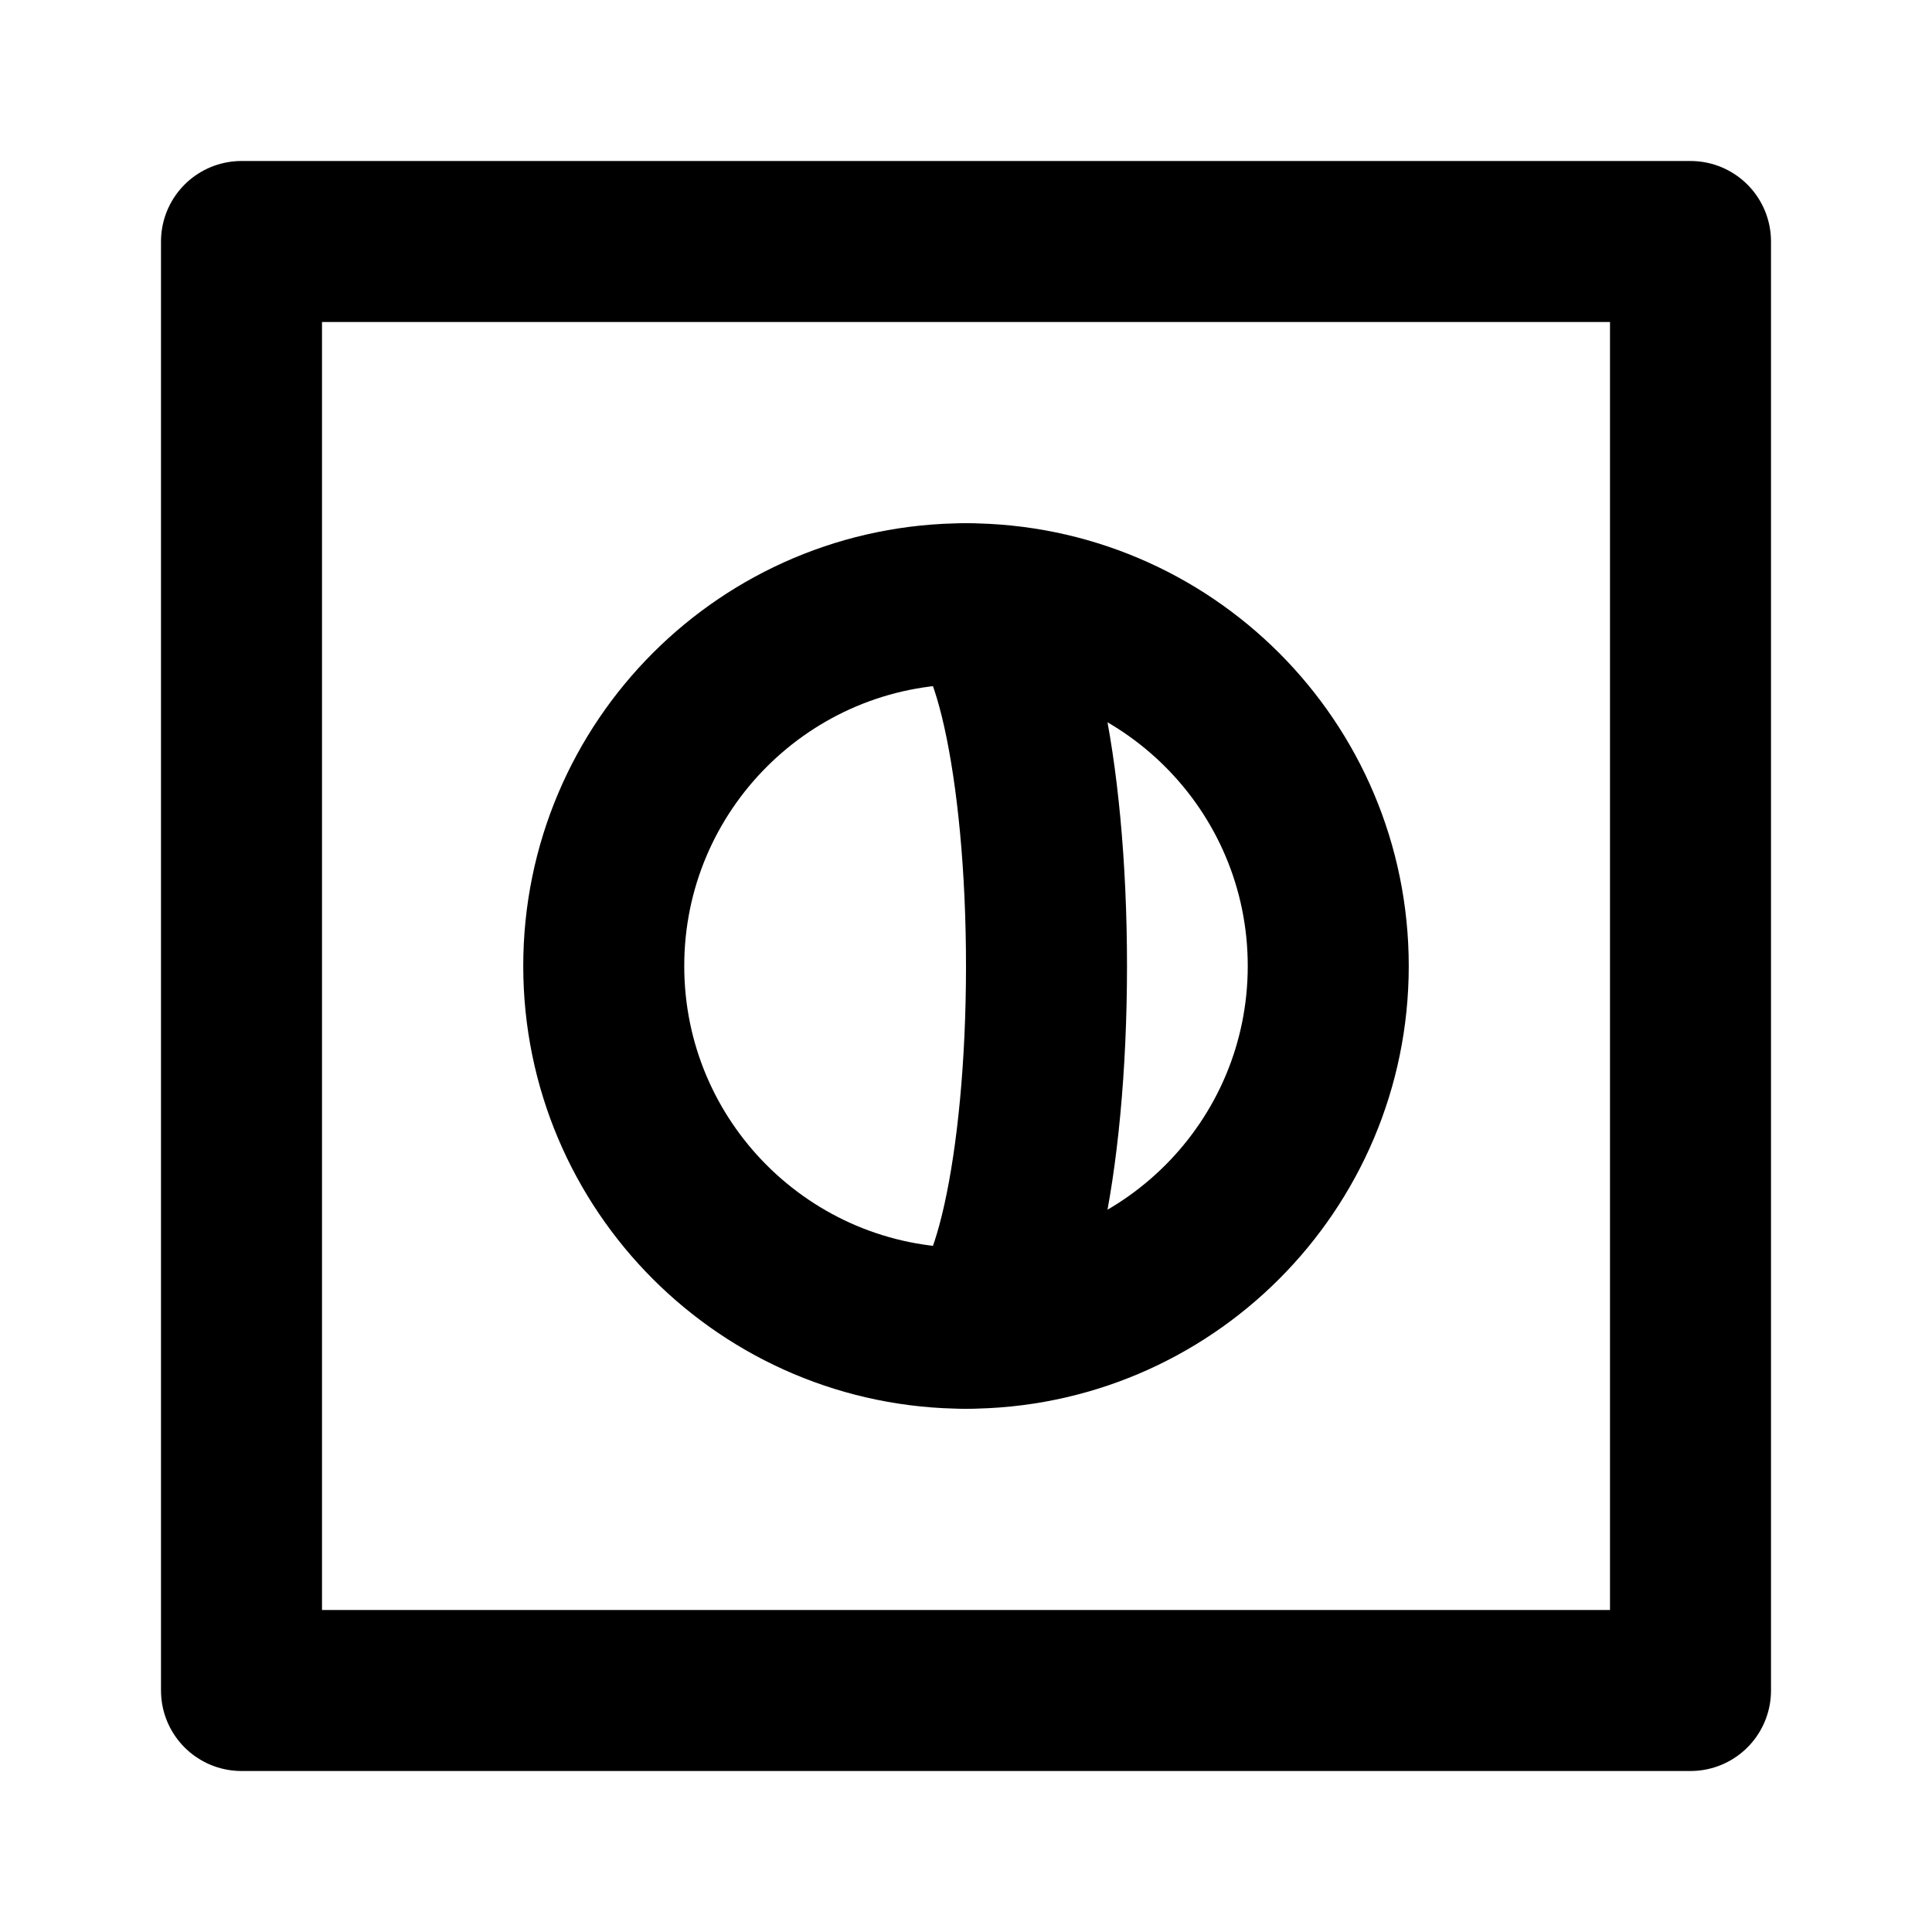
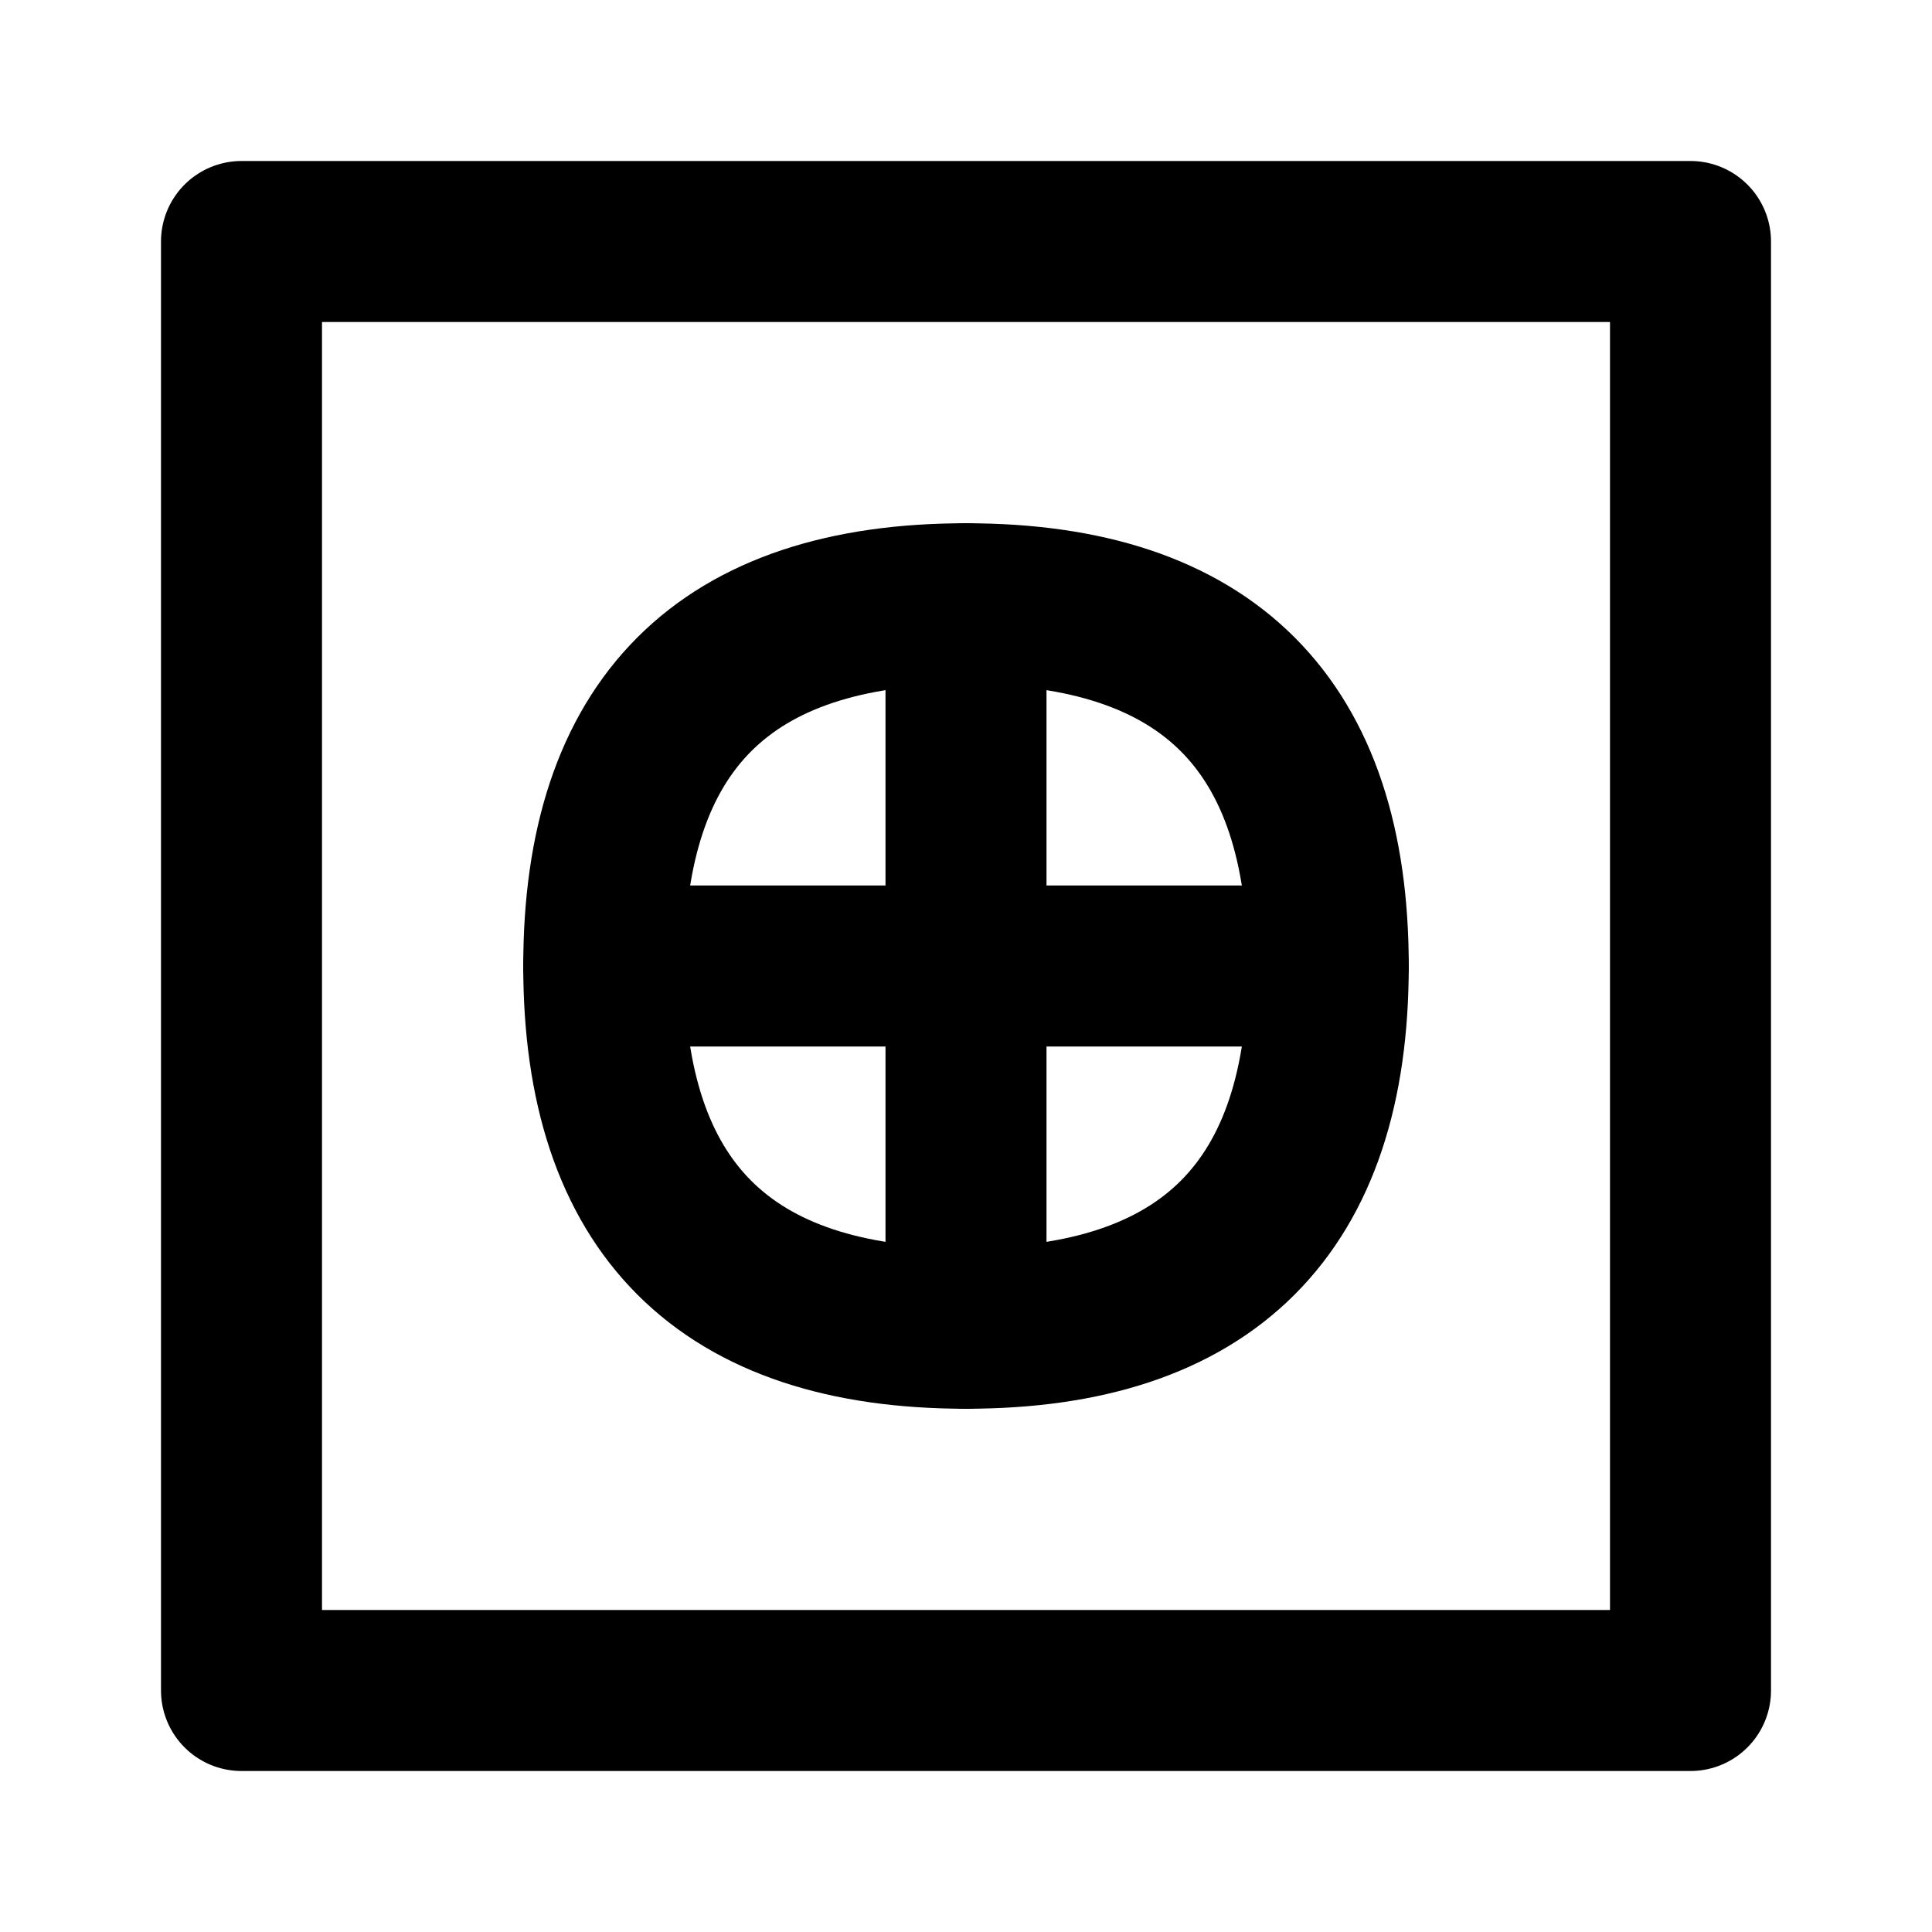
<svg xmlns="http://www.w3.org/2000/svg" width="48" height="48" viewBox="0 0 48 48" fill="none" stroke="currentColor" stroke-width="4" stroke-linecap="round" stroke-linejoin="round">
  <path id="cover" d="M6 6L42 6L42 42L6 42L6 6Z" />
-   <path id="globe" d="M15 24A9 9 0 0 1 33 24A9 9 0 0 1 15 24Z" />
-   <path id="longitude" d="M24 15A2 9 0 0 1 24 33" />
+   <path id="globe" d="M24 15C30 15 33 18 33 24C33 30 30 33 24 33C18 33 15 30 15 24C15 18 18 15 24 15Z" />
+   <path id="equator" d="M15 24L24 24L33 24" />
+   <path id="meridian" d="M24 15L24 24L24 33" />
</svg>
